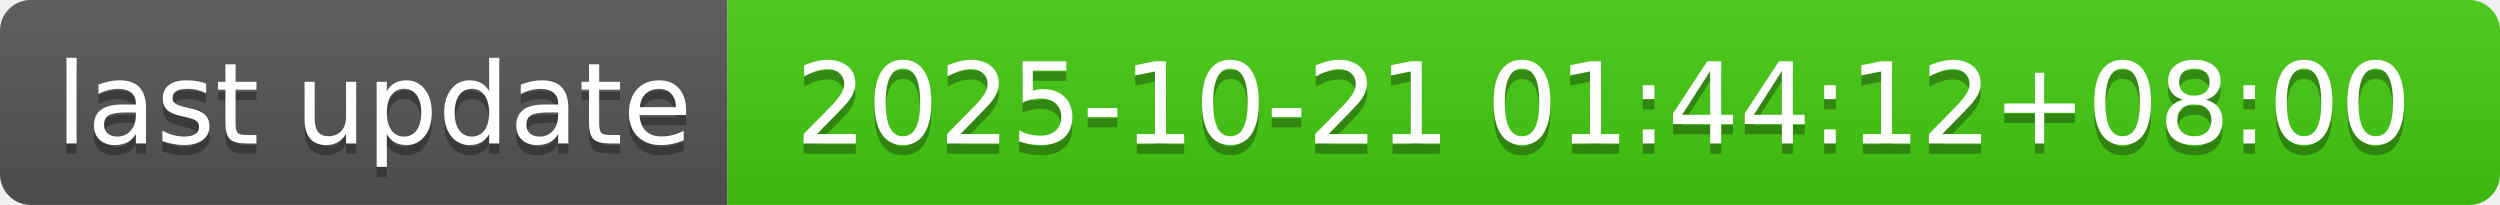
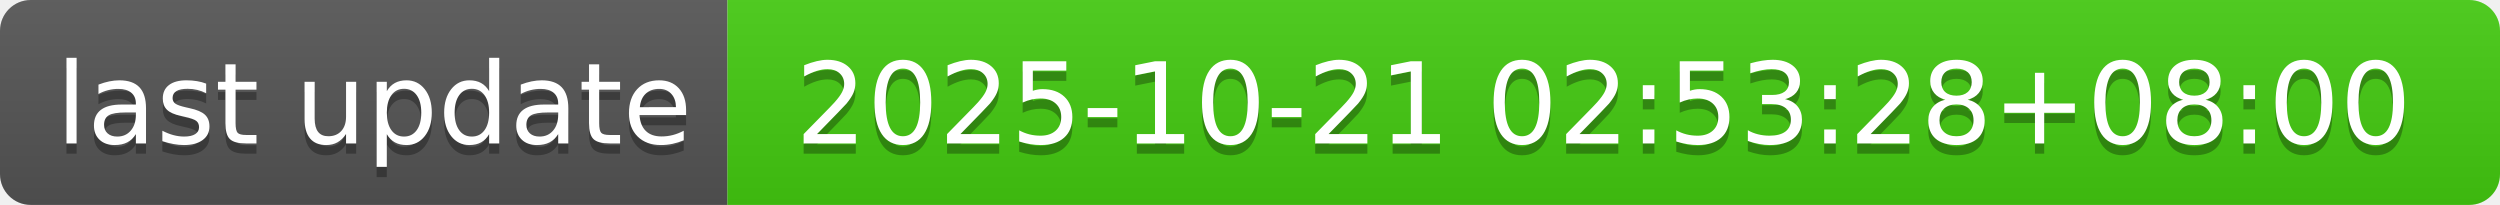
- <svg xmlns="http://www.w3.org/2000/svg" width="244" height="20" role="img" aria-label="last update: 2025-10-21 01:44:12+08:00">
+ <svg xmlns="http://www.w3.org/2000/svg" width="244" height="20" role="img" aria-label="last update: 2025-10-21 02:53:28+08:00">
  <linearGradient id="s" x2="0" y2="100%">
    <stop offset="0" stop-color="#bbb" stop-opacity=".1" />
    <stop offset="1" stop-opacity=".1" />
  </linearGradient>
  <clipPath id="r">
    <rect width="244" height="20" rx="3" fill="#fff" />
  </clipPath>
  <g clip-path="url(#r)">
    <rect width="71" height="20" fill="#555" />
    <rect x="71" width="173" height="20" fill="#4c1" />
    <rect width="244" height="20" fill="url(#s)" />
  </g>
  <g fill="#fff" text-anchor="middle" font-family="Verdana,Geneva,DejaVu Sans,sans-serif" text-rendering="geometricPrecision" font-size="110">
    <text aria-hidden="true" x="365" y="150" fill="#010101" fill-opacity=".3" transform="scale(.1)" textLength="610">last update</text>
    <text x="365" y="140" transform="scale(.1)" fill="#fff" textLength="610">last update</text>
-     <text aria-hidden="true" x="1565" y="150" fill="#010101" fill-opacity=".3" transform="scale(.1)" textLength="1630">2025-10-21 01:44:12+08:00</text>
-     <text x="1565" y="140" transform="scale(.1)" fill="#fff" textLength="1630">2025-10-21 01:44:12+08:00</text>
+     <text aria-hidden="true" x="1565" y="150" fill="#010101" fill-opacity=".3" transform="scale(.1)" textLength="1630">2025-10-21 02:53:28+08:00</text>
+     <text x="1565" y="140" transform="scale(.1)" fill="#fff" textLength="1630">2025-10-21 02:53:28+08:00</text>
  </g>
</svg>
